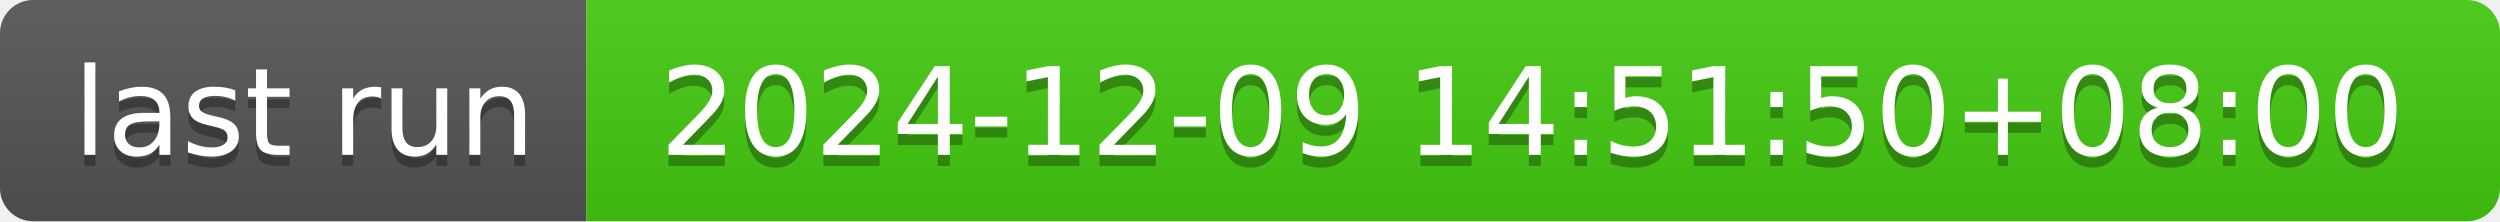
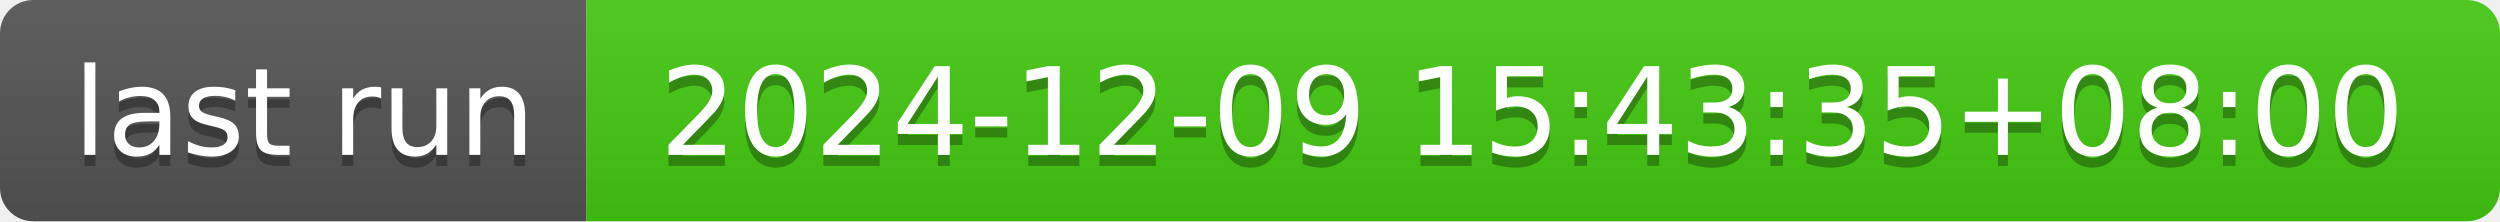
- <svg xmlns="http://www.w3.org/2000/svg" width="226" height="20" role="img" aria-label="last run: 2024-12-09 14:51:50+08:00">
+ <svg xmlns="http://www.w3.org/2000/svg" width="226" height="20" role="img" aria-label="last run: 2024-12-09 15:43:35+08:00">
  <linearGradient id="s" x2="0" y2="100%">
    <stop offset="0" stop-color="#bbb" stop-opacity=".1" />
    <stop offset="1" stop-opacity=".1" />
  </linearGradient>
  <clipPath id="r">
    <rect width="226" height="20" rx="3" fill="#fff" />
  </clipPath>
  <g clip-path="url(#r)">
    <rect width="53" height="20" fill="#555" />
    <rect x="53" width="173" height="20" fill="#4c1" />
    <rect width="226" height="20" fill="url(#s)" />
  </g>
  <g fill="#fff" text-anchor="middle" font-family="Verdana,Geneva,DejaVu Sans,sans-serif" text-rendering="geometricPrecision" font-size="110">
    <text aria-hidden="true" x="275" y="150" fill="#010101" fill-opacity=".3" transform="scale(.1)" textLength="430">last run</text>
    <text x="275" y="140" transform="scale(.1)" fill="#fff" textLength="430">last run</text>
-     <text aria-hidden="true" x="1385" y="150" fill="#010101" fill-opacity=".3" transform="scale(.1)" textLength="1630">2024-12-09 14:51:50+08:00</text>
-     <text x="1385" y="140" transform="scale(.1)" fill="#fff" textLength="1630">2024-12-09 14:51:50+08:00</text>
+     <text aria-hidden="true" x="1385" y="150" fill="#010101" fill-opacity=".3" transform="scale(.1)" textLength="1630">2024-12-09 15:43:35+08:00</text>
+     <text x="1385" y="140" transform="scale(.1)" fill="#fff" textLength="1630">2024-12-09 15:43:35+08:00</text>
  </g>
</svg>
